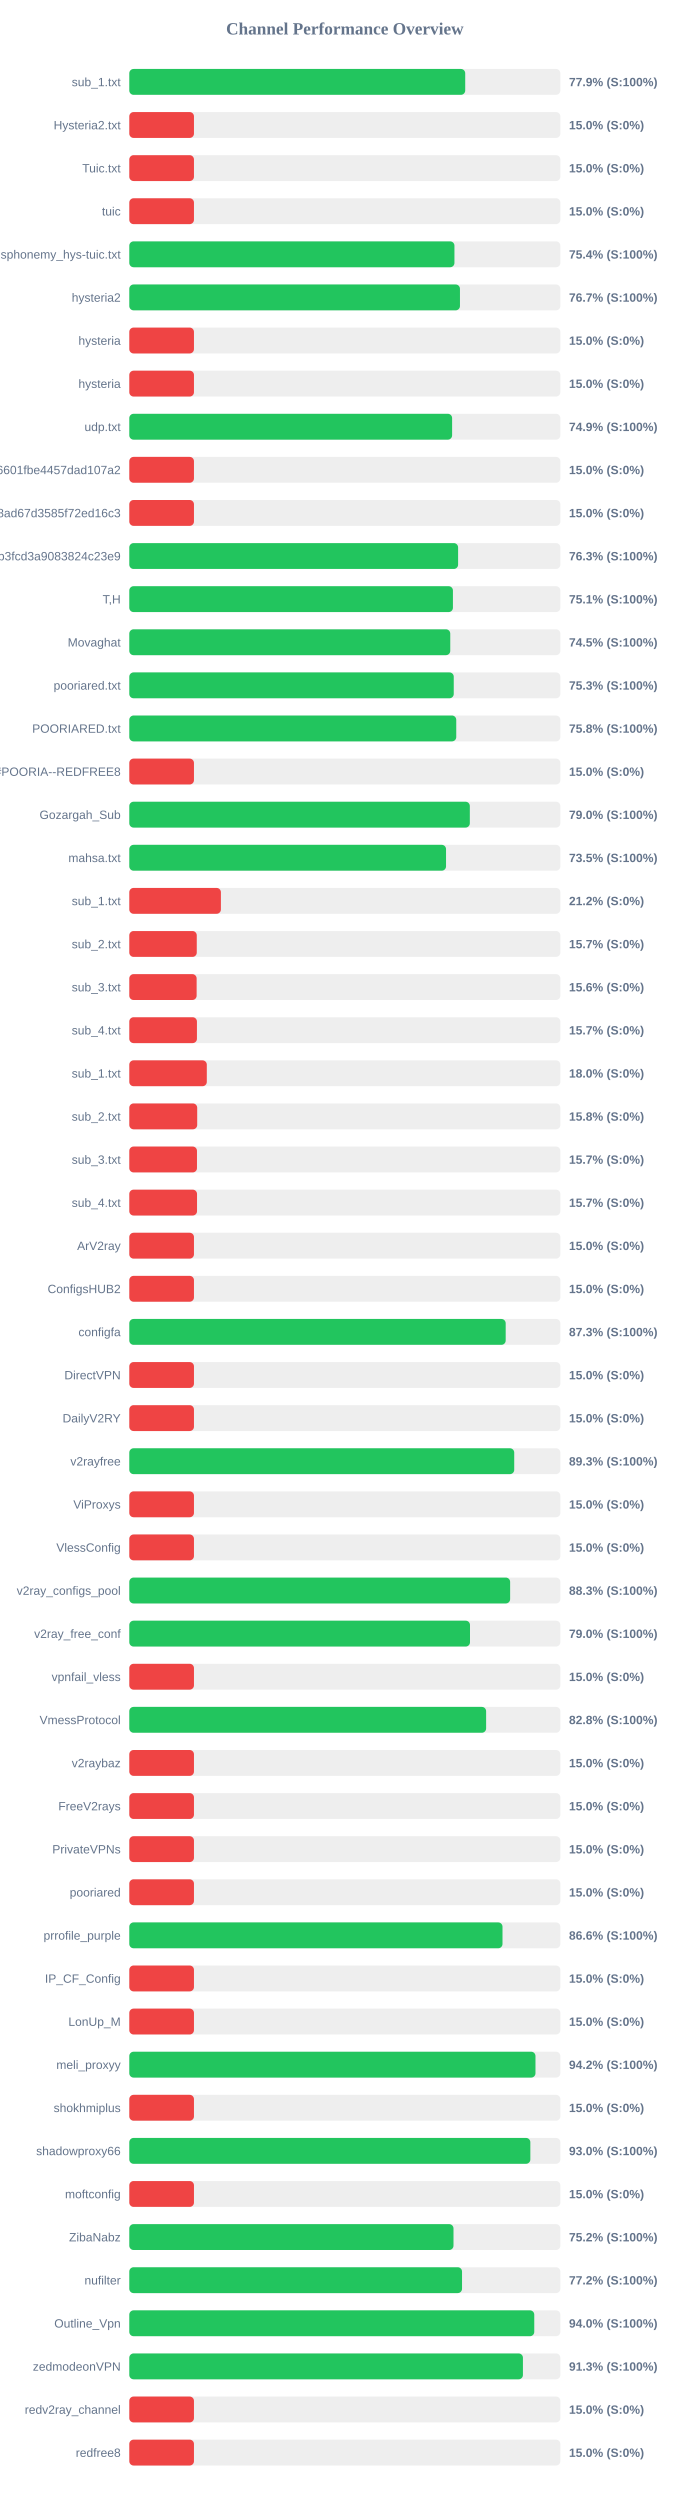
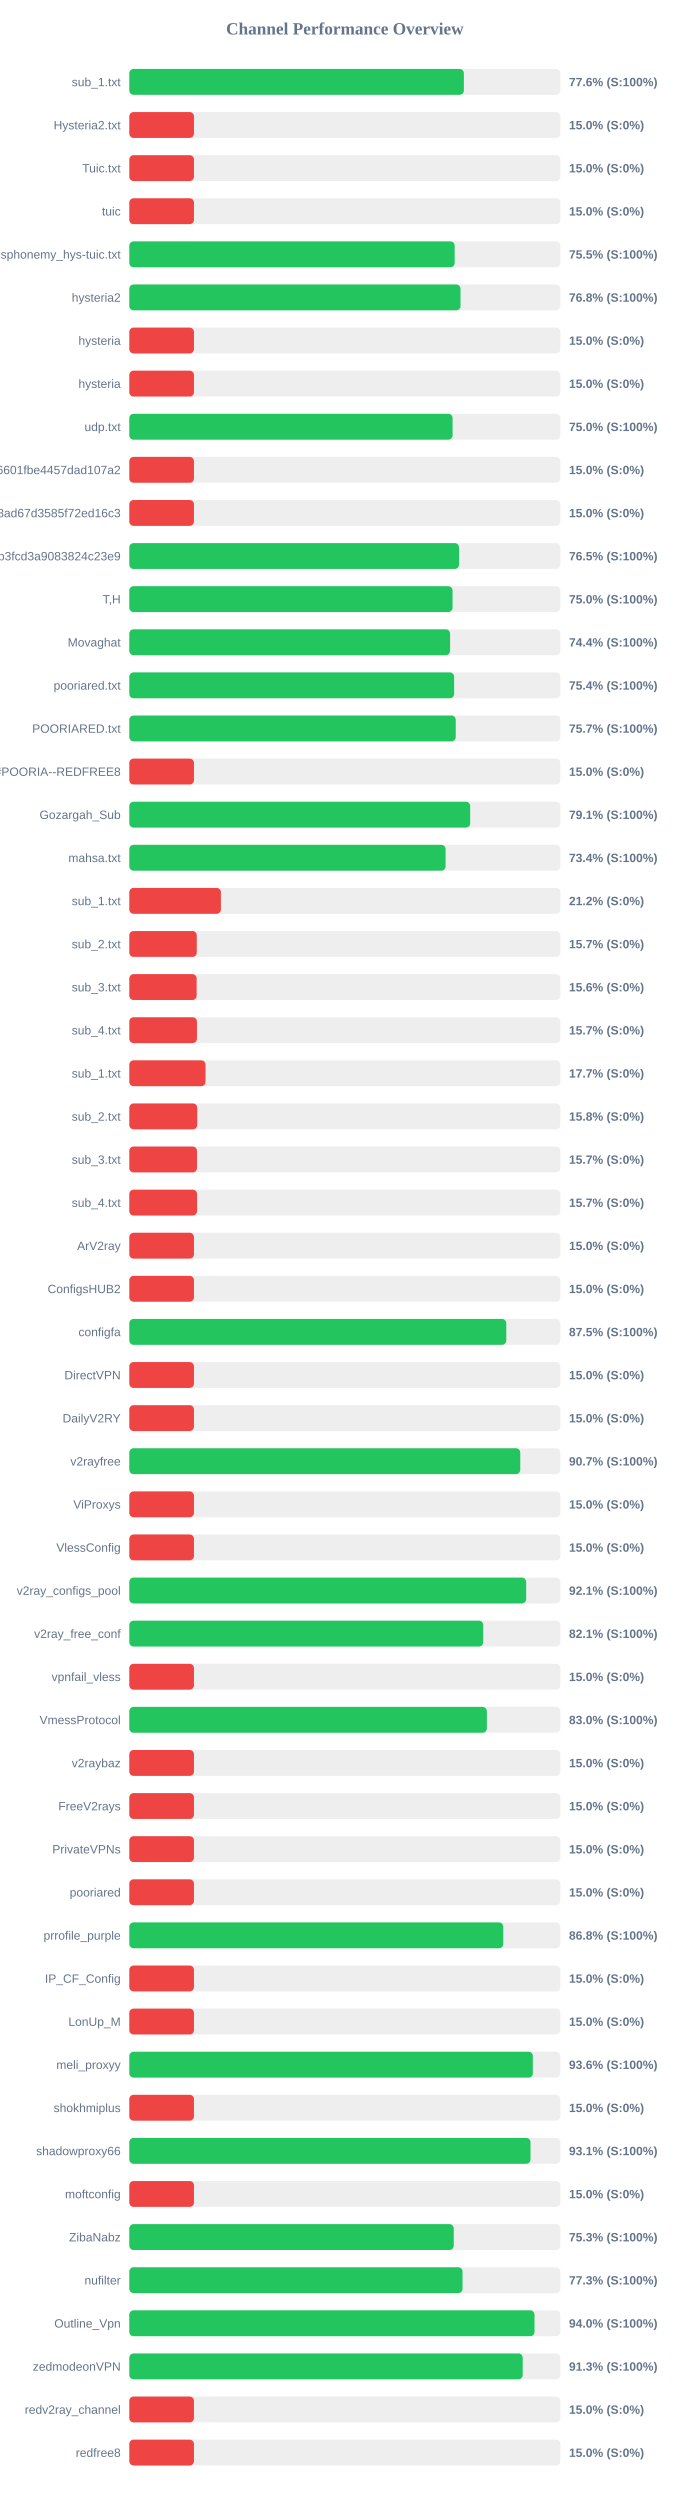
<svg xmlns="http://www.w3.org/2000/svg" width="800" height="2900" version="1.1">
  <style>
        .row { font: 14px Arial; fill: #64748b; }
        .score { font: bold 14px Arial; fill: #64748b; }
    </style>
  <text x="400" y="40" text-anchor="middle" font-size="20px" font-weight="bold" fill="#64748b">Channel Performance Overview</text>
  <rect x="150" y="80" width="500" height="30" fill="#eee" rx="5" />
-   <rect x="150" y="80" width="389.65" height="30" fill="#22c55e" rx="5" />
+   <rect x="150" y="80" width="388.1" height="30" fill="#22c55e" rx="5" />
  <text x="140" y="100" text-anchor="end" class="row">sub_1.txt</text>
-   <text x="660" y="100" text-anchor="start" class="score">77.9% (S:100%)</text>
+   <text x="660" y="100" text-anchor="start" class="score">77.6% (S:100%)</text>
  <rect x="150" y="130" width="500" height="30" fill="#eee" rx="5" />
  <rect x="150" y="130" width="75.0" height="30" fill="#ef4444" rx="5" />
  <text x="140" y="150" text-anchor="end" class="row">Hysteria2.txt</text>
  <text x="660" y="150" text-anchor="start" class="score">15.0% (S:0%)</text>
  <rect x="150" y="180" width="500" height="30" fill="#eee" rx="5" />
  <rect x="150" y="180" width="75.0" height="30" fill="#ef4444" rx="5" />
  <text x="140" y="200" text-anchor="end" class="row">Tuic.txt</text>
  <text x="660" y="200" text-anchor="start" class="score">15.0% (S:0%)</text>
  <rect x="150" y="230" width="500" height="30" fill="#eee" rx="5" />
  <rect x="150" y="230" width="75.0" height="30" fill="#ef4444" rx="5" />
  <text x="140" y="250" text-anchor="end" class="row">tuic</text>
  <text x="660" y="250" text-anchor="start" class="score">15.0% (S:0%)</text>
  <rect x="150" y="280" width="500" height="30" fill="#eee" rx="5" />
-   <rect x="150" y="280" width="377.15" height="30" fill="#22c55e" rx="5" />
+   <rect x="150" y="280" width="377.4" height="30" fill="#22c55e" rx="5" />
  <text x="140" y="300" text-anchor="end" class="row">ndsphonemy_hys-tuic.txt</text>
-   <text x="660" y="300" text-anchor="start" class="score">75.4% (S:100%)</text>
+   <text x="660" y="300" text-anchor="start" class="score">75.5% (S:100%)</text>
  <rect x="150" y="330" width="500" height="30" fill="#eee" rx="5" />
-   <rect x="150" y="330" width="383.55" height="30" fill="#22c55e" rx="5" />
+   <rect x="150" y="330" width="384.2" height="30" fill="#22c55e" rx="5" />
  <text x="140" y="350" text-anchor="end" class="row">hysteria2</text>
-   <text x="660" y="350" text-anchor="start" class="score">76.7% (S:100%)</text>
+   <text x="660" y="350" text-anchor="start" class="score">76.8% (S:100%)</text>
  <rect x="150" y="380" width="500" height="30" fill="#eee" rx="5" />
  <rect x="150" y="380" width="75.0" height="30" fill="#ef4444" rx="5" />
  <text x="140" y="400" text-anchor="end" class="row">hysteria</text>
  <text x="660" y="400" text-anchor="start" class="score">15.0% (S:0%)</text>
  <rect x="150" y="430" width="500" height="30" fill="#eee" rx="5" />
  <rect x="150" y="430" width="75.0" height="30" fill="#ef4444" rx="5" />
  <text x="140" y="450" text-anchor="end" class="row">hysteria</text>
  <text x="660" y="450" text-anchor="start" class="score">15.0% (S:0%)</text>
  <rect x="150" y="480" width="500" height="30" fill="#eee" rx="5" />
-   <rect x="150" y="480" width="374.45" height="30" fill="#22c55e" rx="5" />
+   <rect x="150" y="480" width="375.0" height="30" fill="#22c55e" rx="5" />
  <text x="140" y="500" text-anchor="end" class="row">udp.txt</text>
-   <text x="660" y="500" text-anchor="start" class="score">74.9% (S:100%)</text>
+   <text x="660" y="500" text-anchor="start" class="score">75.0% (S:100%)</text>
  <rect x="150" y="530" width="500" height="30" fill="#eee" rx="5" />
  <rect x="150" y="530" width="75.0" height="30" fill="#ef4444" rx="5" />
  <text x="140" y="550" text-anchor="end" class="row">6ca22ad3b96aa6601fbe4457dad107a2</text>
  <text x="660" y="550" text-anchor="start" class="score">15.0% (S:0%)</text>
  <rect x="150" y="580" width="500" height="30" fill="#eee" rx="5" />
  <rect x="150" y="580" width="75.0" height="30" fill="#ef4444" rx="5" />
  <text x="140" y="600" text-anchor="end" class="row">d2ddf60933dd08ad67d3585f72ed16c3</text>
  <text x="660" y="600" text-anchor="start" class="score">15.0% (S:0%)</text>
  <rect x="150" y="630" width="500" height="30" fill="#eee" rx="5" />
-   <rect x="150" y="630" width="381.4" height="30" fill="#22c55e" rx="5" />
+   <rect x="150" y="630" width="382.45" height="30" fill="#22c55e" rx="5" />
  <text x="140" y="650" text-anchor="end" class="row">subscribe?token=8bc38a0c131e9b3fcd3a9083824c23e9</text>
-   <text x="660" y="650" text-anchor="start" class="score">76.3% (S:100%)</text>
+   <text x="660" y="650" text-anchor="start" class="score">76.5% (S:100%)</text>
  <rect x="150" y="680" width="500" height="30" fill="#eee" rx="5" />
-   <rect x="150" y="680" width="375.4" height="30" fill="#22c55e" rx="5" />
+   <rect x="150" y="680" width="374.95" height="30" fill="#22c55e" rx="5" />
  <text x="140" y="700" text-anchor="end" class="row">T,H</text>
-   <text x="660" y="700" text-anchor="start" class="score">75.1% (S:100%)</text>
+   <text x="660" y="700" text-anchor="start" class="score">75.0% (S:100%)</text>
  <rect x="150" y="730" width="500" height="30" fill="#eee" rx="5" />
-   <rect x="150" y="730" width="372.3" height="30" fill="#22c55e" rx="5" />
+   <rect x="150" y="730" width="372.1" height="30" fill="#22c55e" rx="5" />
  <text x="140" y="750" text-anchor="end" class="row">Movaghat</text>
-   <text x="660" y="750" text-anchor="start" class="score">74.5% (S:100%)</text>
+   <text x="660" y="750" text-anchor="start" class="score">74.4% (S:100%)</text>
  <rect x="150" y="780" width="500" height="30" fill="#eee" rx="5" />
-   <rect x="150" y="780" width="376.35" height="30" fill="#22c55e" rx="5" />
+   <rect x="150" y="780" width="376.8" height="30" fill="#22c55e" rx="5" />
  <text x="140" y="800" text-anchor="end" class="row">pooriared.txt</text>
-   <text x="660" y="800" text-anchor="start" class="score">75.3% (S:100%)</text>
+   <text x="660" y="800" text-anchor="start" class="score">75.4% (S:100%)</text>
  <rect x="150" y="830" width="500" height="30" fill="#eee" rx="5" />
-   <rect x="150" y="830" width="379.25" height="30" fill="#22c55e" rx="5" />
+   <rect x="150" y="830" width="378.65" height="30" fill="#22c55e" rx="5" />
  <text x="140" y="850" text-anchor="end" class="row">POORIARED.txt</text>
-   <text x="660" y="850" text-anchor="start" class="score">75.8% (S:100%)</text>
+   <text x="660" y="850" text-anchor="start" class="score">75.7% (S:100%)</text>
  <rect x="150" y="880" width="500" height="30" fill="#eee" rx="5" />
  <rect x="150" y="880" width="75.0" height="30" fill="#ef4444" rx="5" />
  <text x="140" y="900" text-anchor="end" class="row">POORIA--REDFREE8.txt#POORIA--REDFREE8</text>
  <text x="660" y="900" text-anchor="start" class="score">15.0% (S:0%)</text>
  <rect x="150" y="930" width="500" height="30" fill="#eee" rx="5" />
-   <rect x="150" y="930" width="395.0" height="30" fill="#22c55e" rx="5" />
+   <rect x="150" y="930" width="395.4" height="30" fill="#22c55e" rx="5" />
  <text x="140" y="950" text-anchor="end" class="row">Gozargah_Sub</text>
-   <text x="660" y="950" text-anchor="start" class="score">79.0% (S:100%)</text>
+   <text x="660" y="950" text-anchor="start" class="score">79.1% (S:100%)</text>
  <rect x="150" y="980" width="500" height="30" fill="#eee" rx="5" />
-   <rect x="150" y="980" width="367.4" height="30" fill="#22c55e" rx="5" />
+   <rect x="150" y="980" width="366.9" height="30" fill="#22c55e" rx="5" />
  <text x="140" y="1000" text-anchor="end" class="row">mahsa.txt</text>
-   <text x="660" y="1000" text-anchor="start" class="score">73.5% (S:100%)</text>
+   <text x="660" y="1000" text-anchor="start" class="score">73.4% (S:100%)</text>
  <rect x="150" y="1030" width="500" height="30" fill="#eee" rx="5" />
  <rect x="150" y="1030" width="106.25" height="30" fill="#ef4444" rx="5" />
  <text x="140" y="1050" text-anchor="end" class="row">sub_1.txt</text>
  <text x="660" y="1050" text-anchor="start" class="score">21.2% (S:0%)</text>
  <rect x="150" y="1080" width="500" height="30" fill="#eee" rx="5" />
  <rect x="150" y="1080" width="78.25" height="30" fill="#ef4444" rx="5" />
  <text x="140" y="1100" text-anchor="end" class="row">sub_2.txt</text>
  <text x="660" y="1100" text-anchor="start" class="score">15.7% (S:0%)</text>
  <rect x="150" y="1130" width="500" height="30" fill="#eee" rx="5" />
  <rect x="150" y="1130" width="78.1" height="30" fill="#ef4444" rx="5" />
  <text x="140" y="1150" text-anchor="end" class="row">sub_3.txt</text>
  <text x="660" y="1150" text-anchor="start" class="score">15.6% (S:0%)</text>
  <rect x="150" y="1180" width="500" height="30" fill="#eee" rx="5" />
  <rect x="150" y="1180" width="78.45" height="30" fill="#ef4444" rx="5" />
  <text x="140" y="1200" text-anchor="end" class="row">sub_4.txt</text>
  <text x="660" y="1200" text-anchor="start" class="score">15.7% (S:0%)</text>
  <rect x="150" y="1230" width="500" height="30" fill="#eee" rx="5" />
-   <rect x="150" y="1230" width="89.9" height="30" fill="#ef4444" rx="5" />
+   <rect x="150" y="1230" width="88.4" height="30" fill="#ef4444" rx="5" />
  <text x="140" y="1250" text-anchor="end" class="row">sub_1.txt</text>
-   <text x="660" y="1250" text-anchor="start" class="score">18.0% (S:0%)</text>
+   <text x="660" y="1250" text-anchor="start" class="score">17.7% (S:0%)</text>
  <rect x="150" y="1280" width="500" height="30" fill="#eee" rx="5" />
  <rect x="150" y="1280" width="78.75" height="30" fill="#ef4444" rx="5" />
  <text x="140" y="1300" text-anchor="end" class="row">sub_2.txt</text>
  <text x="660" y="1300" text-anchor="start" class="score">15.8% (S:0%)</text>
  <rect x="150" y="1330" width="500" height="30" fill="#eee" rx="5" />
  <rect x="150" y="1330" width="78.5" height="30" fill="#ef4444" rx="5" />
  <text x="140" y="1350" text-anchor="end" class="row">sub_3.txt</text>
  <text x="660" y="1350" text-anchor="start" class="score">15.7% (S:0%)</text>
  <rect x="150" y="1380" width="500" height="30" fill="#eee" rx="5" />
  <rect x="150" y="1380" width="78.55" height="30" fill="#ef4444" rx="5" />
  <text x="140" y="1400" text-anchor="end" class="row">sub_4.txt</text>
  <text x="660" y="1400" text-anchor="start" class="score">15.7% (S:0%)</text>
  <rect x="150" y="1430" width="500" height="30" fill="#eee" rx="5" />
  <rect x="150" y="1430" width="75.0" height="30" fill="#ef4444" rx="5" />
  <text x="140" y="1450" text-anchor="end" class="row">ArV2ray</text>
  <text x="660" y="1450" text-anchor="start" class="score">15.0% (S:0%)</text>
  <rect x="150" y="1480" width="500" height="30" fill="#eee" rx="5" />
  <rect x="150" y="1480" width="75.0" height="30" fill="#ef4444" rx="5" />
  <text x="140" y="1500" text-anchor="end" class="row">ConfigsHUB2</text>
  <text x="660" y="1500" text-anchor="start" class="score">15.0% (S:0%)</text>
  <rect x="150" y="1530" width="500" height="30" fill="#eee" rx="5" />
-   <rect x="150" y="1530" width="436.6" height="30" fill="#22c55e" rx="5" />
+   <rect x="150" y="1530" width="437.3" height="30" fill="#22c55e" rx="5" />
  <text x="140" y="1550" text-anchor="end" class="row">configfa</text>
-   <text x="660" y="1550" text-anchor="start" class="score">87.3% (S:100%)</text>
+   <text x="660" y="1550" text-anchor="start" class="score">87.5% (S:100%)</text>
  <rect x="150" y="1580" width="500" height="30" fill="#eee" rx="5" />
  <rect x="150" y="1580" width="75.0" height="30" fill="#ef4444" rx="5" />
  <text x="140" y="1600" text-anchor="end" class="row">DirectVPN</text>
  <text x="660" y="1600" text-anchor="start" class="score">15.0% (S:0%)</text>
  <rect x="150" y="1630" width="500" height="30" fill="#eee" rx="5" />
  <rect x="150" y="1630" width="75.0" height="30" fill="#ef4444" rx="5" />
  <text x="140" y="1650" text-anchor="end" class="row">DailyV2RY</text>
  <text x="660" y="1650" text-anchor="start" class="score">15.0% (S:0%)</text>
  <rect x="150" y="1680" width="500" height="30" fill="#eee" rx="5" />
-   <rect x="150" y="1680" width="446.5" height="30" fill="#22c55e" rx="5" />
+   <rect x="150" y="1680" width="453.5" height="30" fill="#22c55e" rx="5" />
  <text x="140" y="1700" text-anchor="end" class="row">v2rayfree</text>
-   <text x="660" y="1700" text-anchor="start" class="score">89.3% (S:100%)</text>
+   <text x="660" y="1700" text-anchor="start" class="score">90.7% (S:100%)</text>
  <rect x="150" y="1730" width="500" height="30" fill="#eee" rx="5" />
  <rect x="150" y="1730" width="75.0" height="30" fill="#ef4444" rx="5" />
  <text x="140" y="1750" text-anchor="end" class="row">ViProxys</text>
  <text x="660" y="1750" text-anchor="start" class="score">15.0% (S:0%)</text>
  <rect x="150" y="1780" width="500" height="30" fill="#eee" rx="5" />
  <rect x="150" y="1780" width="75.0" height="30" fill="#ef4444" rx="5" />
  <text x="140" y="1800" text-anchor="end" class="row">VlessConfig</text>
  <text x="660" y="1800" text-anchor="start" class="score">15.0% (S:0%)</text>
  <rect x="150" y="1830" width="500" height="30" fill="#eee" rx="5" />
-   <rect x="150" y="1830" width="441.75" height="30" fill="#22c55e" rx="5" />
+   <rect x="150" y="1830" width="460.35" height="30" fill="#22c55e" rx="5" />
  <text x="140" y="1850" text-anchor="end" class="row">v2ray_configs_pool</text>
-   <text x="660" y="1850" text-anchor="start" class="score">88.3% (S:100%)</text>
+   <text x="660" y="1850" text-anchor="start" class="score">92.1% (S:100%)</text>
  <rect x="150" y="1880" width="500" height="30" fill="#eee" rx="5" />
-   <rect x="150" y="1880" width="395.2" height="30" fill="#22c55e" rx="5" />
+   <rect x="150" y="1880" width="410.55" height="30" fill="#22c55e" rx="5" />
  <text x="140" y="1900" text-anchor="end" class="row">v2ray_free_conf</text>
-   <text x="660" y="1900" text-anchor="start" class="score">79.0% (S:100%)</text>
+   <text x="660" y="1900" text-anchor="start" class="score">82.1% (S:100%)</text>
  <rect x="150" y="1930" width="500" height="30" fill="#eee" rx="5" />
  <rect x="150" y="1930" width="75.0" height="30" fill="#ef4444" rx="5" />
  <text x="140" y="1950" text-anchor="end" class="row">vpnfail_vless</text>
  <text x="660" y="1950" text-anchor="start" class="score">15.0% (S:0%)</text>
  <rect x="150" y="1980" width="500" height="30" fill="#eee" rx="5" />
-   <rect x="150" y="1980" width="413.9" height="30" fill="#22c55e" rx="5" />
+   <rect x="150" y="1980" width="414.75" height="30" fill="#22c55e" rx="5" />
  <text x="140" y="2000" text-anchor="end" class="row">VmessProtocol</text>
-   <text x="660" y="2000" text-anchor="start" class="score">82.8% (S:100%)</text>
+   <text x="660" y="2000" text-anchor="start" class="score">83.0% (S:100%)</text>
  <rect x="150" y="2030" width="500" height="30" fill="#eee" rx="5" />
  <rect x="150" y="2030" width="75.0" height="30" fill="#ef4444" rx="5" />
  <text x="140" y="2050" text-anchor="end" class="row">v2raybaz</text>
  <text x="660" y="2050" text-anchor="start" class="score">15.0% (S:0%)</text>
  <rect x="150" y="2080" width="500" height="30" fill="#eee" rx="5" />
  <rect x="150" y="2080" width="75.0" height="30" fill="#ef4444" rx="5" />
  <text x="140" y="2100" text-anchor="end" class="row">FreeV2rays</text>
  <text x="660" y="2100" text-anchor="start" class="score">15.0% (S:0%)</text>
  <rect x="150" y="2130" width="500" height="30" fill="#eee" rx="5" />
  <rect x="150" y="2130" width="75.0" height="30" fill="#ef4444" rx="5" />
  <text x="140" y="2150" text-anchor="end" class="row">PrivateVPNs</text>
  <text x="660" y="2150" text-anchor="start" class="score">15.0% (S:0%)</text>
  <rect x="150" y="2180" width="500" height="30" fill="#eee" rx="5" />
  <rect x="150" y="2180" width="75.0" height="30" fill="#ef4444" rx="5" />
  <text x="140" y="2200" text-anchor="end" class="row">pooriared</text>
  <text x="660" y="2200" text-anchor="start" class="score">15.0% (S:0%)</text>
  <rect x="150" y="2230" width="500" height="30" fill="#eee" rx="5" />
-   <rect x="150" y="2230" width="432.9" height="30" fill="#22c55e" rx="5" />
+   <rect x="150" y="2230" width="433.8" height="30" fill="#22c55e" rx="5" />
  <text x="140" y="2250" text-anchor="end" class="row">prrofile_purple</text>
-   <text x="660" y="2250" text-anchor="start" class="score">86.6% (S:100%)</text>
+   <text x="660" y="2250" text-anchor="start" class="score">86.8% (S:100%)</text>
  <rect x="150" y="2280" width="500" height="30" fill="#eee" rx="5" />
  <rect x="150" y="2280" width="75.0" height="30" fill="#ef4444" rx="5" />
  <text x="140" y="2300" text-anchor="end" class="row">IP_CF_Config</text>
  <text x="660" y="2300" text-anchor="start" class="score">15.0% (S:0%)</text>
  <rect x="150" y="2330" width="500" height="30" fill="#eee" rx="5" />
  <rect x="150" y="2330" width="75.0" height="30" fill="#ef4444" rx="5" />
  <text x="140" y="2350" text-anchor="end" class="row">LonUp_M</text>
  <text x="660" y="2350" text-anchor="start" class="score">15.0% (S:0%)</text>
  <rect x="150" y="2380" width="500" height="30" fill="#eee" rx="5" />
-   <rect x="150" y="2380" width="471.15" height="30" fill="#22c55e" rx="5" />
+   <rect x="150" y="2380" width="468.1" height="30" fill="#22c55e" rx="5" />
  <text x="140" y="2400" text-anchor="end" class="row">meli_proxyy</text>
-   <text x="660" y="2400" text-anchor="start" class="score">94.2% (S:100%)</text>
+   <text x="660" y="2400" text-anchor="start" class="score">93.6% (S:100%)</text>
  <rect x="150" y="2430" width="500" height="30" fill="#eee" rx="5" />
  <rect x="150" y="2430" width="75.0" height="30" fill="#ef4444" rx="5" />
  <text x="140" y="2450" text-anchor="end" class="row">shokhmiplus</text>
  <text x="660" y="2450" text-anchor="start" class="score">15.0% (S:0%)</text>
  <rect x="150" y="2480" width="500" height="30" fill="#eee" rx="5" />
-   <rect x="150" y="2480" width="465.2" height="30" fill="#22c55e" rx="5" />
+   <rect x="150" y="2480" width="465.4" height="30" fill="#22c55e" rx="5" />
  <text x="140" y="2500" text-anchor="end" class="row">shadowproxy66</text>
-   <text x="660" y="2500" text-anchor="start" class="score">93.0% (S:100%)</text>
+   <text x="660" y="2500" text-anchor="start" class="score">93.1% (S:100%)</text>
  <rect x="150" y="2530" width="500" height="30" fill="#eee" rx="5" />
  <rect x="150" y="2530" width="75.0" height="30" fill="#ef4444" rx="5" />
  <text x="140" y="2550" text-anchor="end" class="row">moftconfig</text>
  <text x="660" y="2550" text-anchor="start" class="score">15.0% (S:0%)</text>
  <rect x="150" y="2580" width="500" height="30" fill="#eee" rx="5" />
-   <rect x="150" y="2580" width="376.05" height="30" fill="#22c55e" rx="5" />
+   <rect x="150" y="2580" width="376.35" height="30" fill="#22c55e" rx="5" />
  <text x="140" y="2600" text-anchor="end" class="row">ZibaNabz</text>
-   <text x="660" y="2600" text-anchor="start" class="score">75.2% (S:100%)</text>
+   <text x="660" y="2600" text-anchor="start" class="score">75.3% (S:100%)</text>
  <rect x="150" y="2630" width="500" height="30" fill="#eee" rx="5" />
-   <rect x="150" y="2630" width="385.95" height="30" fill="#22c55e" rx="5" />
+   <rect x="150" y="2630" width="386.55" height="30" fill="#22c55e" rx="5" />
  <text x="140" y="2650" text-anchor="end" class="row">nufilter</text>
-   <text x="660" y="2650" text-anchor="start" class="score">77.2% (S:100%)</text>
+   <text x="660" y="2650" text-anchor="start" class="score">77.3% (S:100%)</text>
  <rect x="150" y="2680" width="500" height="30" fill="#eee" rx="5" />
-   <rect x="150" y="2680" width="469.75" height="30" fill="#22c55e" rx="5" />
+   <rect x="150" y="2680" width="470.05" height="30" fill="#22c55e" rx="5" />
  <text x="140" y="2700" text-anchor="end" class="row">Outline_Vpn</text>
  <text x="660" y="2700" text-anchor="start" class="score">94.0% (S:100%)</text>
  <rect x="150" y="2730" width="500" height="30" fill="#eee" rx="5" />
-   <rect x="150" y="2730" width="456.6" height="30" fill="#22c55e" rx="5" />
+   <rect x="150" y="2730" width="456.35" height="30" fill="#22c55e" rx="5" />
  <text x="140" y="2750" text-anchor="end" class="row">zedmodeonVPN</text>
  <text x="660" y="2750" text-anchor="start" class="score">91.3% (S:100%)</text>
  <rect x="150" y="2780" width="500" height="30" fill="#eee" rx="5" />
  <rect x="150" y="2780" width="75.0" height="30" fill="#ef4444" rx="5" />
  <text x="140" y="2800" text-anchor="end" class="row">redv2ray_channel</text>
  <text x="660" y="2800" text-anchor="start" class="score">15.0% (S:0%)</text>
  <rect x="150" y="2830" width="500" height="30" fill="#eee" rx="5" />
  <rect x="150" y="2830" width="75.0" height="30" fill="#ef4444" rx="5" />
  <text x="140" y="2850" text-anchor="end" class="row">redfree8</text>
  <text x="660" y="2850" text-anchor="start" class="score">15.0% (S:0%)</text>
</svg>
